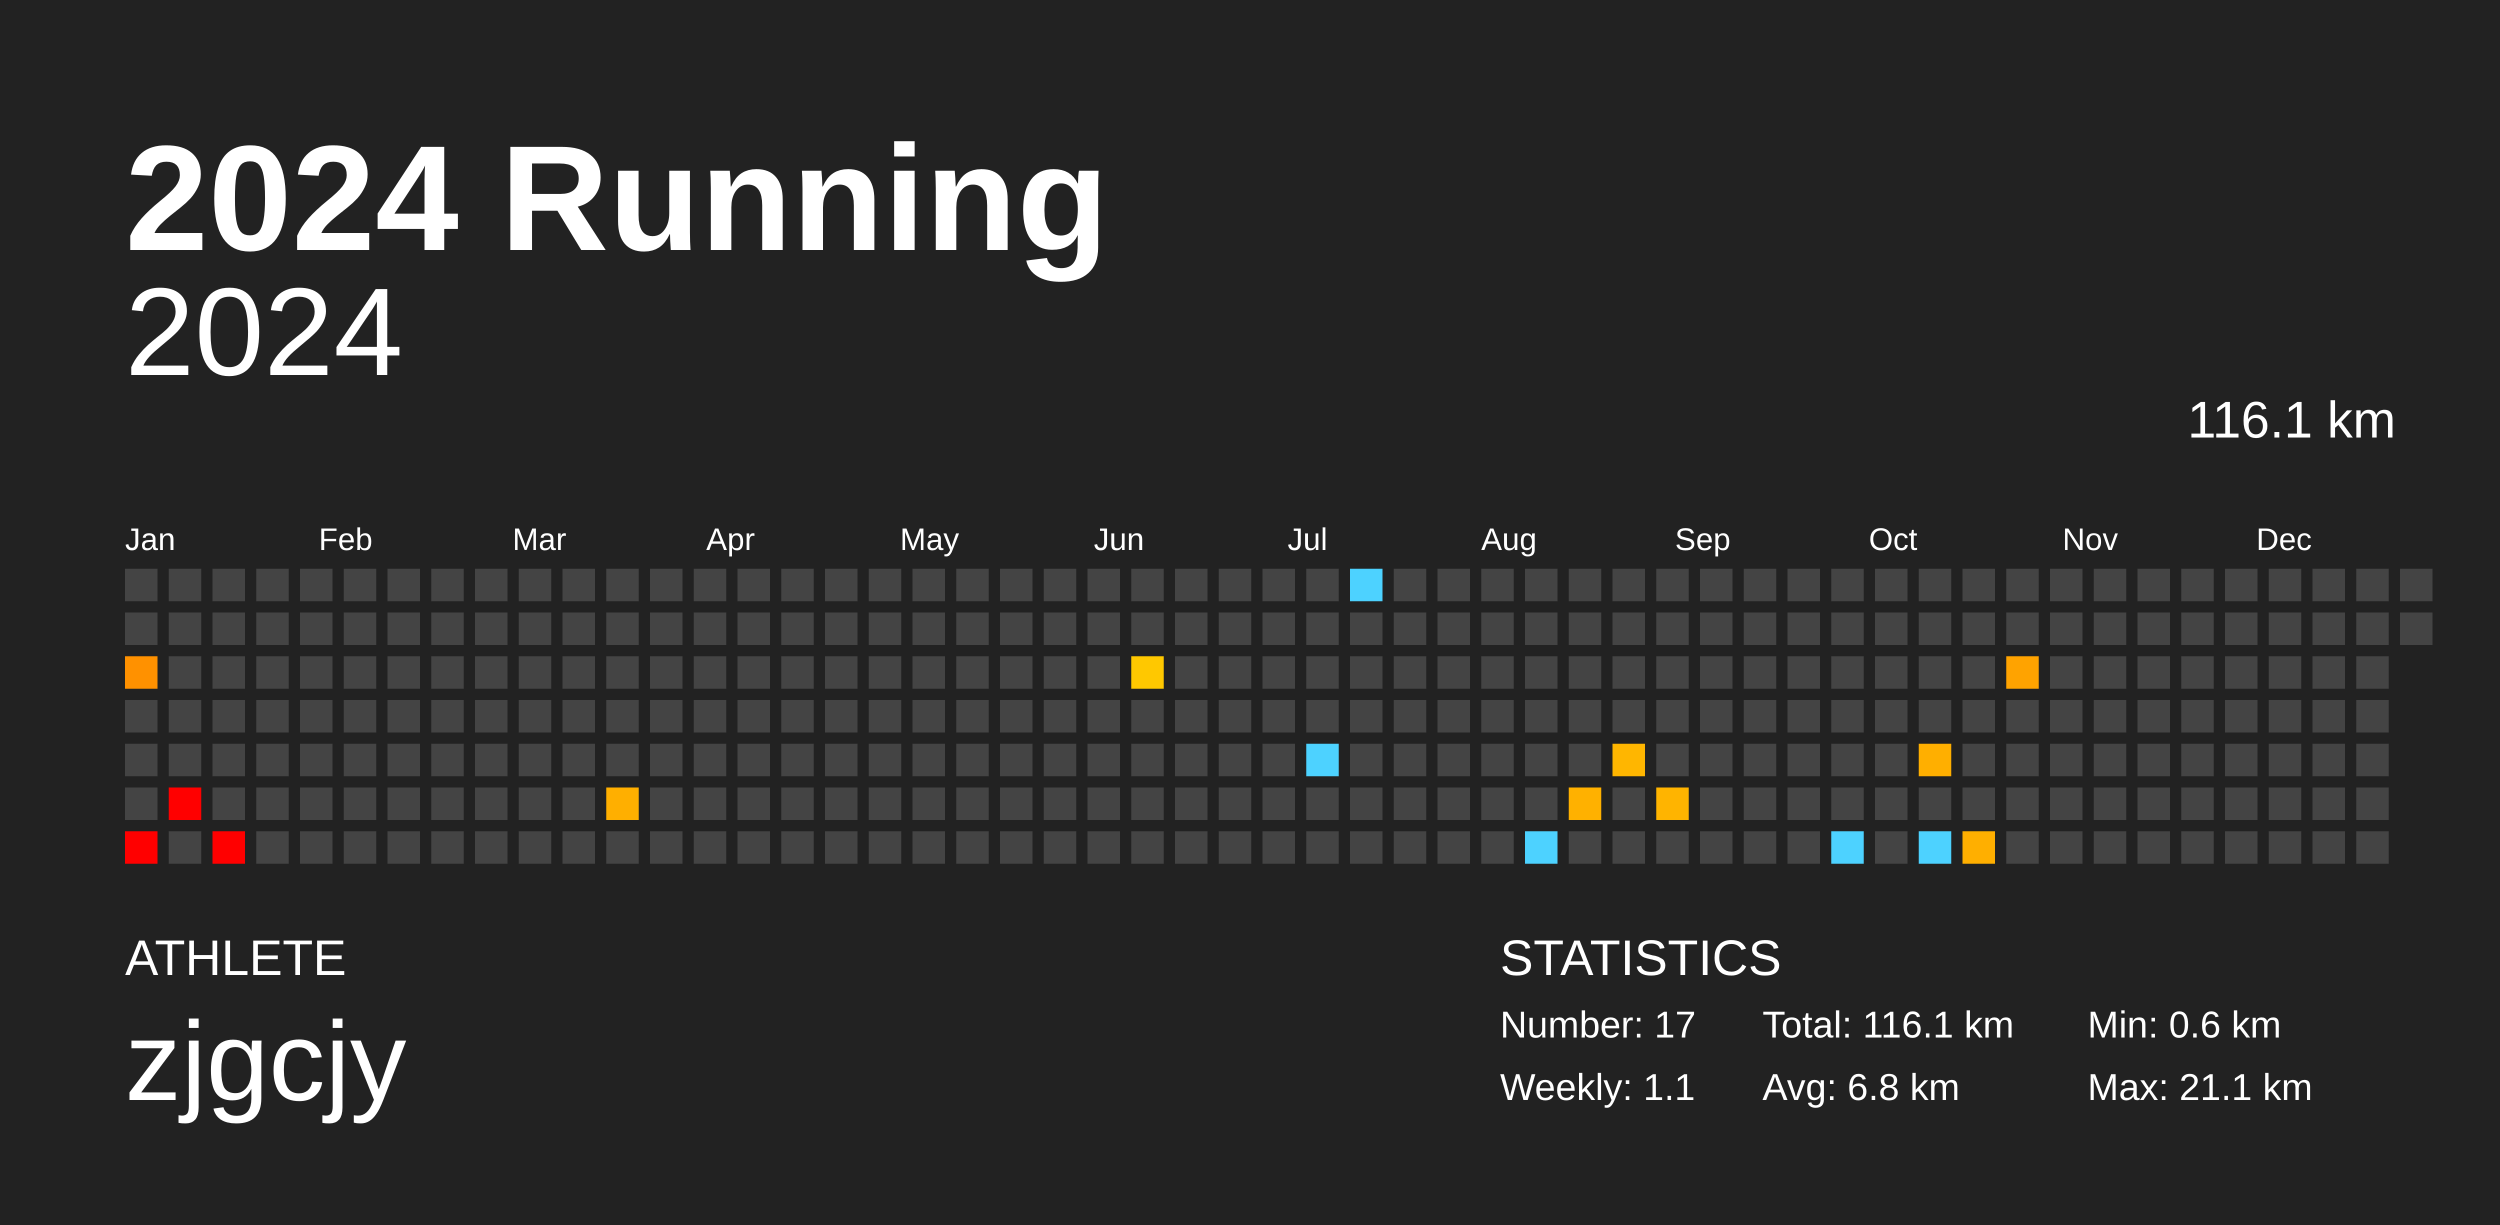
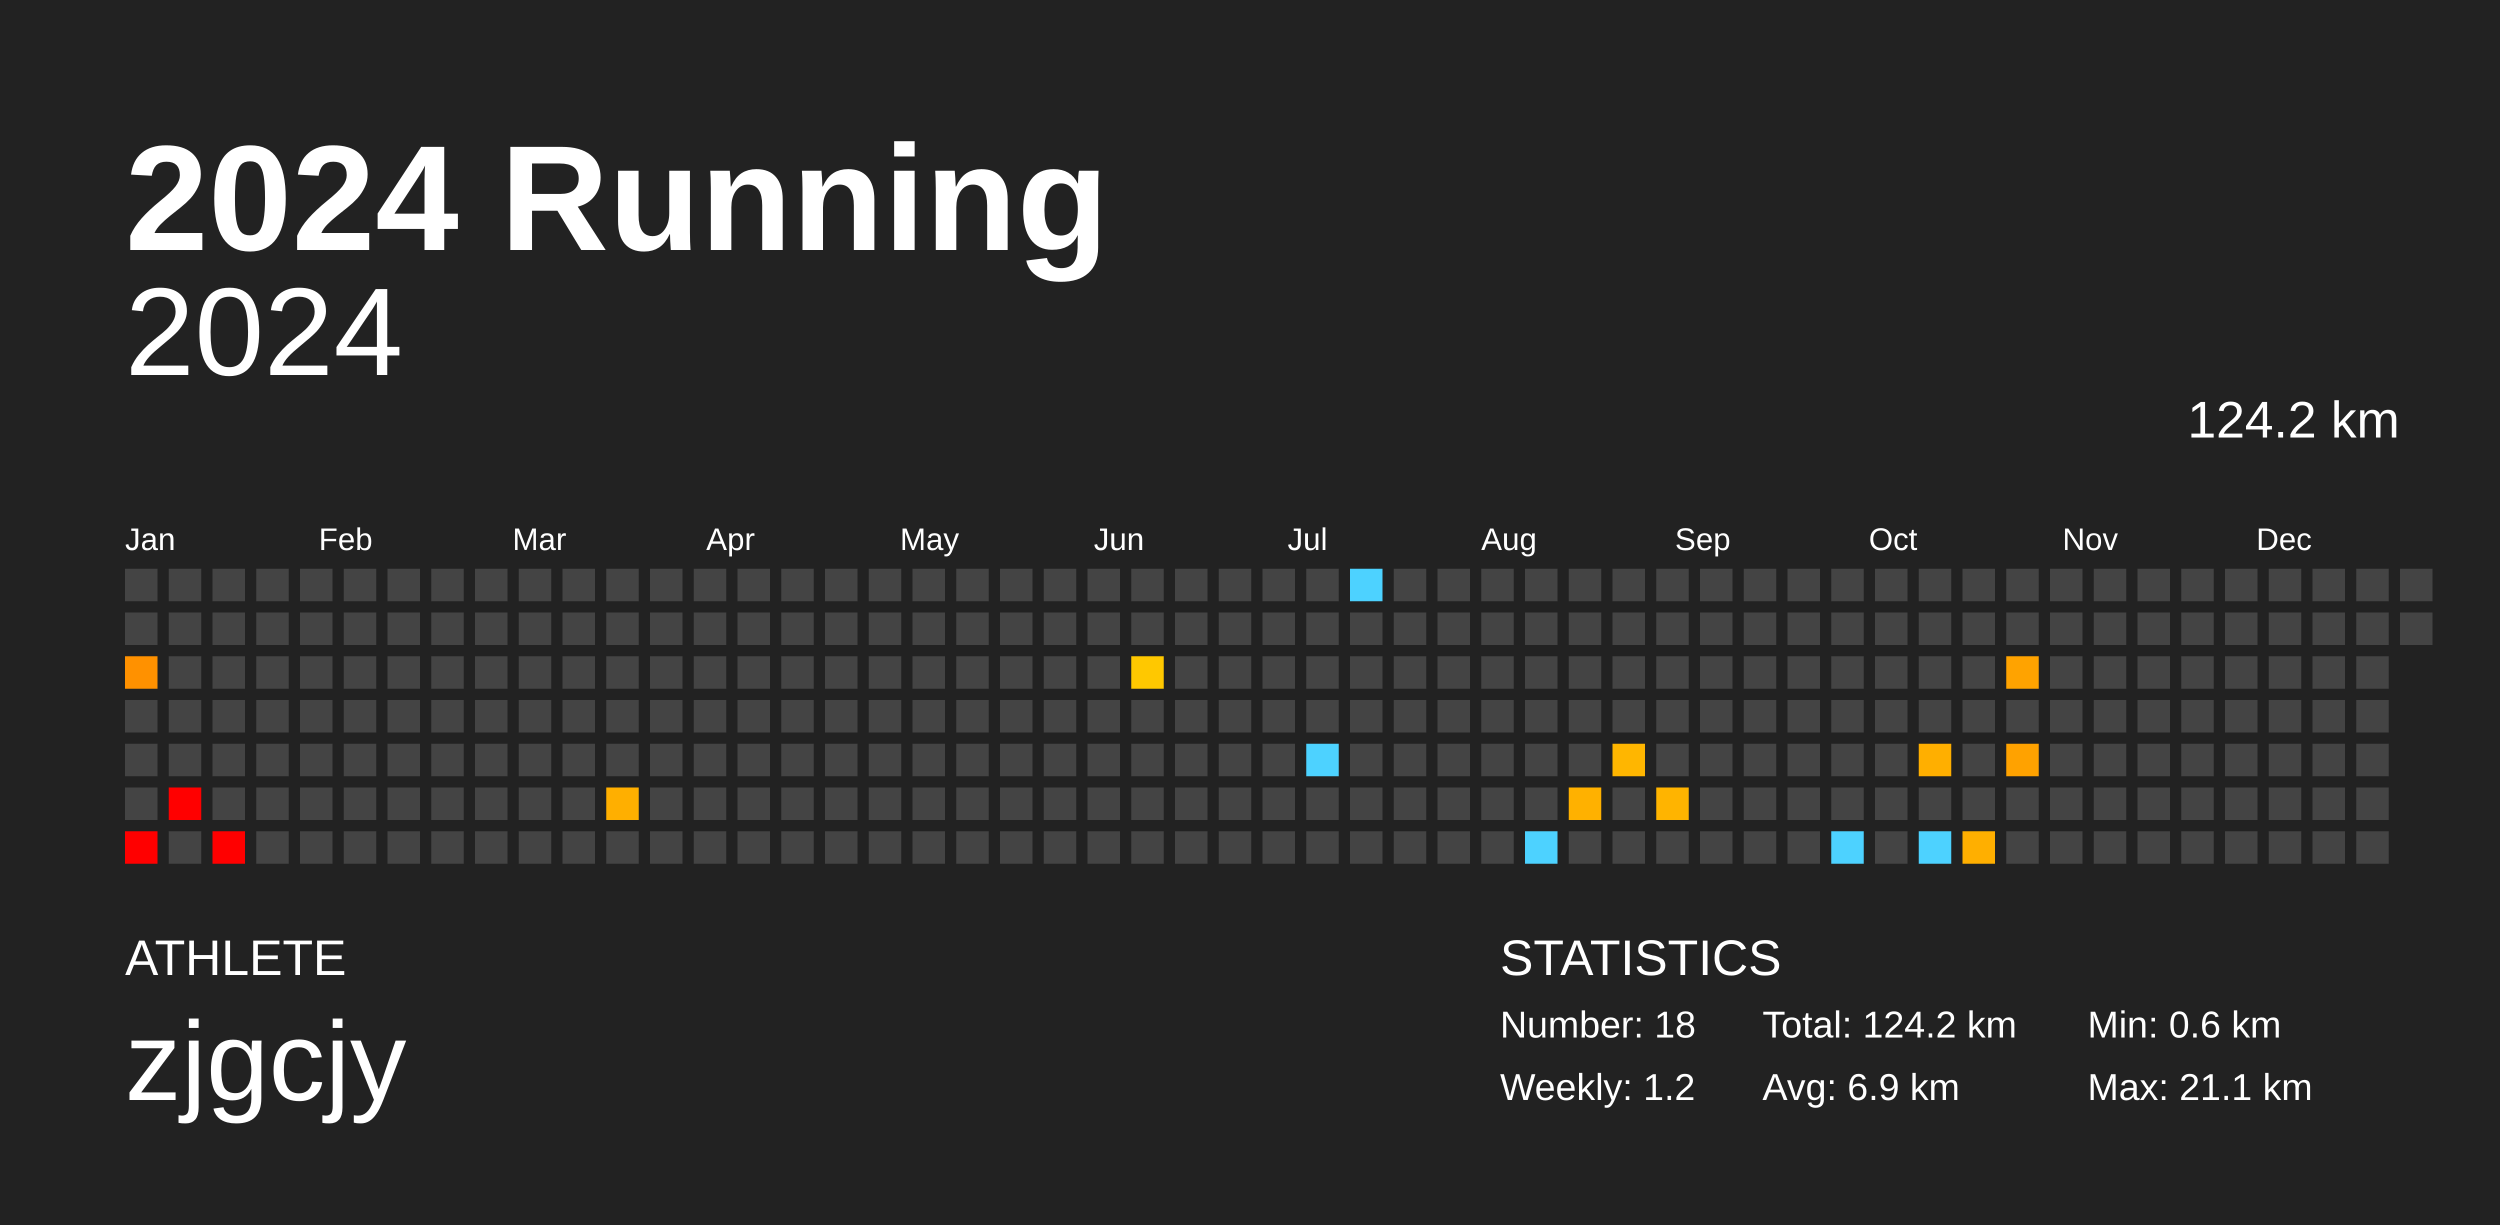
<svg xmlns="http://www.w3.org/2000/svg" baseProfile="full" height="98mm" version="1.1" viewBox="0,0,200,98" width="200mm">
  <defs />
  <rect fill="#222222" height="98" width="200" x="0" y="0" />
  <text fill="#FFFFFF" style="font-size:12px; font-family:Arial; font-weight:bold;" x="10" y="20">2024 Running</text>
  <text fill="#FFFFFF" style="font-size:4px; font-family:Arial" x="10" y="78">ATHLETE</text>
  <text fill="#FFFFFF" style="font-size:9px; font-family:Arial" x="10" y="88">zjgcjy</text>
  <text fill="#FFFFFF" style="font-size:4px; font-family:Arial" x="120" y="78">STATISTICS</text>
-   <text fill="#FFFFFF" style="font-size:3px; font-family:Arial" x="120" y="83">Number: 17</text>
-   <text fill="#FFFFFF" style="font-size:3px; font-family:Arial" x="120" y="88">Weekly: 1.1</text>
-   <text fill="#FFFFFF" style="font-size:3px; font-family:Arial" x="141" y="83">Total: 116.1 km</text>
-   <text fill="#FFFFFF" style="font-size:3px; font-family:Arial" x="141" y="88">Avg: 6.8 km</text>
+   <text fill="#FFFFFF" style="font-size:3px; font-family:Arial" x="120" y="83">Number: 18</text>
+   <text fill="#FFFFFF" style="font-size:3px; font-family:Arial" x="120" y="88">Weekly: 1.2</text>
+   <text fill="#FFFFFF" style="font-size:3px; font-family:Arial" x="141" y="83">Total: 124.2 km</text>
+   <text fill="#FFFFFF" style="font-size:3px; font-family:Arial" x="141" y="88">Avg: 6.9 km</text>
  <text fill="#FFFFFF" style="font-size:3px; font-family:Arial" x="167" y="83">Min: 0.6 km</text>
  <text fill="#FFFFFF" style="font-size:3px; font-family:Arial" x="167" y="88">Max: 21.1 km</text>
  <text alignment-baseline="hanging" fill="#FFFFFF" style="font-size:10.0px; font-family:Arial;" x="10" y="30">2024</text>
-   <text alignment-baseline="hanging" fill="#FFFFFF" style="font-size:4.125px; font-family:Arial;" x="175" y="35">116.1 km</text>
+   <text alignment-baseline="hanging" fill="#FFFFFF" style="font-size:4.125px; font-family:Arial;" x="175" y="35">124.2 km</text>
  <text fill="#FFFFFF" style="font-size:2.5px; font-family:Arial" x="10.0" y="44">Jan</text>
  <text fill="#FFFFFF" style="font-size:2.5px; font-family:Arial" x="25.5" y="44">Feb</text>
  <text fill="#FFFFFF" style="font-size:2.5px; font-family:Arial" x="41.0" y="44">Mar</text>
  <text fill="#FFFFFF" style="font-size:2.5px; font-family:Arial" x="56.5" y="44">Apr</text>
  <text fill="#FFFFFF" style="font-size:2.5px; font-family:Arial" x="72.0" y="44">May</text>
  <text fill="#FFFFFF" style="font-size:2.5px; font-family:Arial" x="87.5" y="44">Jun</text>
  <text fill="#FFFFFF" style="font-size:2.5px; font-family:Arial" x="103.0" y="44">Jul</text>
  <text fill="#FFFFFF" style="font-size:2.5px; font-family:Arial" x="118.5" y="44">Aug</text>
  <text fill="#FFFFFF" style="font-size:2.5px; font-family:Arial" x="134.0" y="44">Sep</text>
  <text fill="#FFFFFF" style="font-size:2.5px; font-family:Arial" x="149.5" y="44">Oct</text>
  <text fill="#FFFFFF" style="font-size:2.5px; font-family:Arial" x="165.0" y="44">Nov</text>
  <text fill="#FFFFFF" style="font-size:2.5px; font-family:Arial" x="180.5" y="44">Dec</text>
  <rect fill="#444444" height="2.6" width="2.6" x="10.0" y="45.5" />
  <rect fill="#444444" height="2.6" width="2.6" x="10.0" y="49.0" />
  <rect fill="#ff9100" height="2.6" width="2.6" x="10.0" y="52.5" />
  <rect fill="#444444" height="2.6" width="2.6" x="10.0" y="56.0" />
  <rect fill="#444444" height="2.6" width="2.6" x="10.0" y="59.5" />
  <rect fill="#444444" height="2.6" width="2.6" x="10.0" y="63.0" />
  <rect fill="red" height="2.6" width="2.6" x="10.0" y="66.5" />
  <rect fill="#444444" height="2.6" width="2.6" x="13.5" y="45.5" />
  <rect fill="#444444" height="2.6" width="2.6" x="13.5" y="49.0" />
  <rect fill="#444444" height="2.6" width="2.6" x="13.5" y="52.5" />
  <rect fill="#444444" height="2.6" width="2.6" x="13.5" y="56.0" />
  <rect fill="#444444" height="2.6" width="2.6" x="13.5" y="59.5" />
  <rect fill="red" height="2.6" width="2.6" x="13.5" y="63.0" />
  <rect fill="#444444" height="2.6" width="2.6" x="13.5" y="66.5" />
  <rect fill="#444444" height="2.6" width="2.6" x="17.0" y="45.5" />
  <rect fill="#444444" height="2.6" width="2.6" x="17.0" y="49.0" />
  <rect fill="#444444" height="2.6" width="2.6" x="17.0" y="52.5" />
  <rect fill="#444444" height="2.6" width="2.6" x="17.0" y="56.0" />
  <rect fill="#444444" height="2.6" width="2.6" x="17.0" y="59.5" />
  <rect fill="#444444" height="2.6" width="2.6" x="17.0" y="63.0" />
  <rect fill="red" height="2.6" width="2.6" x="17.0" y="66.5" />
  <rect fill="#444444" height="2.6" width="2.6" x="20.5" y="45.5" />
  <rect fill="#444444" height="2.6" width="2.6" x="20.5" y="49.0" />
  <rect fill="#444444" height="2.6" width="2.6" x="20.5" y="52.5" />
  <rect fill="#444444" height="2.6" width="2.6" x="20.5" y="56.0" />
  <rect fill="#444444" height="2.6" width="2.6" x="20.5" y="59.5" />
  <rect fill="#444444" height="2.6" width="2.6" x="20.5" y="63.0" />
  <rect fill="#444444" height="2.6" width="2.6" x="20.5" y="66.5" />
  <rect fill="#444444" height="2.6" width="2.6" x="24.0" y="45.5" />
  <rect fill="#444444" height="2.6" width="2.6" x="24.0" y="49.0" />
  <rect fill="#444444" height="2.6" width="2.6" x="24.0" y="52.5" />
  <rect fill="#444444" height="2.6" width="2.6" x="24.0" y="56.0" />
  <rect fill="#444444" height="2.6" width="2.6" x="24.0" y="59.5" />
  <rect fill="#444444" height="2.6" width="2.6" x="24.0" y="63.0" />
  <rect fill="#444444" height="2.6" width="2.6" x="24.0" y="66.5" />
  <rect fill="#444444" height="2.6" width="2.6" x="27.5" y="45.5" />
  <rect fill="#444444" height="2.6" width="2.6" x="27.5" y="49.0" />
  <rect fill="#444444" height="2.6" width="2.6" x="27.5" y="52.5" />
  <rect fill="#444444" height="2.6" width="2.6" x="27.5" y="56.0" />
  <rect fill="#444444" height="2.6" width="2.6" x="27.5" y="59.5" />
  <rect fill="#444444" height="2.6" width="2.6" x="27.5" y="63.0" />
  <rect fill="#444444" height="2.6" width="2.6" x="27.5" y="66.5" />
  <rect fill="#444444" height="2.6" width="2.6" x="31.0" y="45.5" />
  <rect fill="#444444" height="2.6" width="2.6" x="31.0" y="49.0" />
  <rect fill="#444444" height="2.6" width="2.6" x="31.0" y="52.5" />
  <rect fill="#444444" height="2.6" width="2.6" x="31.0" y="56.0" />
  <rect fill="#444444" height="2.6" width="2.6" x="31.0" y="59.5" />
  <rect fill="#444444" height="2.6" width="2.6" x="31.0" y="63.0" />
  <rect fill="#444444" height="2.6" width="2.6" x="31.0" y="66.5" />
  <rect fill="#444444" height="2.6" width="2.6" x="34.5" y="45.5" />
  <rect fill="#444444" height="2.6" width="2.6" x="34.5" y="49.0" />
  <rect fill="#444444" height="2.6" width="2.6" x="34.5" y="52.5" />
  <rect fill="#444444" height="2.6" width="2.6" x="34.5" y="56.0" />
  <rect fill="#444444" height="2.6" width="2.6" x="34.5" y="59.5" />
  <rect fill="#444444" height="2.6" width="2.6" x="34.5" y="63.0" />
  <rect fill="#444444" height="2.6" width="2.6" x="34.5" y="66.5" />
  <rect fill="#444444" height="2.6" width="2.6" x="38.0" y="45.5" />
  <rect fill="#444444" height="2.6" width="2.6" x="38.0" y="49.0" />
  <rect fill="#444444" height="2.6" width="2.6" x="38.0" y="52.5" />
  <rect fill="#444444" height="2.6" width="2.6" x="38.0" y="56.0" />
  <rect fill="#444444" height="2.6" width="2.6" x="38.0" y="59.5" />
  <rect fill="#444444" height="2.6" width="2.6" x="38.0" y="63.0" />
  <rect fill="#444444" height="2.6" width="2.6" x="38.0" y="66.5" />
  <rect fill="#444444" height="2.6" width="2.6" x="41.5" y="45.5" />
  <rect fill="#444444" height="2.6" width="2.6" x="41.5" y="49.0" />
  <rect fill="#444444" height="2.6" width="2.6" x="41.5" y="52.5" />
  <rect fill="#444444" height="2.6" width="2.6" x="41.5" y="56.0" />
  <rect fill="#444444" height="2.6" width="2.6" x="41.5" y="59.5" />
  <rect fill="#444444" height="2.6" width="2.6" x="41.5" y="63.0" />
  <rect fill="#444444" height="2.6" width="2.6" x="41.5" y="66.5" />
  <rect fill="#444444" height="2.6" width="2.6" x="45.0" y="45.5" />
  <rect fill="#444444" height="2.6" width="2.6" x="45.0" y="49.0" />
  <rect fill="#444444" height="2.6" width="2.6" x="45.0" y="52.5" />
  <rect fill="#444444" height="2.6" width="2.6" x="45.0" y="56.0" />
  <rect fill="#444444" height="2.6" width="2.6" x="45.0" y="59.5" />
  <rect fill="#444444" height="2.6" width="2.6" x="45.0" y="63.0" />
  <rect fill="#444444" height="2.6" width="2.6" x="45.0" y="66.5" />
  <rect fill="#444444" height="2.6" width="2.6" x="48.5" y="45.5" />
  <rect fill="#444444" height="2.6" width="2.6" x="48.5" y="49.0" />
  <rect fill="#444444" height="2.6" width="2.6" x="48.5" y="52.5" />
  <rect fill="#444444" height="2.6" width="2.6" x="48.5" y="56.0" />
  <rect fill="#444444" height="2.6" width="2.6" x="48.5" y="59.5" />
  <rect fill="#ffaf00" height="2.6" width="2.6" x="48.5" y="63.0" />
  <rect fill="#444444" height="2.6" width="2.6" x="48.5" y="66.5" />
  <rect fill="#444444" height="2.6" width="2.6" x="52.0" y="45.5" />
  <rect fill="#444444" height="2.6" width="2.6" x="52.0" y="49.0" />
  <rect fill="#444444" height="2.6" width="2.6" x="52.0" y="52.5" />
  <rect fill="#444444" height="2.6" width="2.6" x="52.0" y="56.0" />
  <rect fill="#444444" height="2.6" width="2.6" x="52.0" y="59.5" />
  <rect fill="#444444" height="2.6" width="2.6" x="52.0" y="63.0" />
  <rect fill="#444444" height="2.6" width="2.6" x="52.0" y="66.5" />
  <rect fill="#444444" height="2.6" width="2.6" x="55.5" y="45.5" />
  <rect fill="#444444" height="2.6" width="2.6" x="55.5" y="49.0" />
  <rect fill="#444444" height="2.6" width="2.6" x="55.5" y="52.5" />
  <rect fill="#444444" height="2.6" width="2.6" x="55.5" y="56.0" />
  <rect fill="#444444" height="2.6" width="2.6" x="55.5" y="59.5" />
  <rect fill="#444444" height="2.6" width="2.6" x="55.5" y="63.0" />
  <rect fill="#444444" height="2.6" width="2.6" x="55.5" y="66.5" />
  <rect fill="#444444" height="2.6" width="2.6" x="59.0" y="45.5" />
  <rect fill="#444444" height="2.6" width="2.6" x="59.0" y="49.0" />
  <rect fill="#444444" height="2.6" width="2.6" x="59.0" y="52.5" />
  <rect fill="#444444" height="2.6" width="2.6" x="59.0" y="56.0" />
  <rect fill="#444444" height="2.6" width="2.6" x="59.0" y="59.5" />
  <rect fill="#444444" height="2.6" width="2.6" x="59.0" y="63.0" />
  <rect fill="#444444" height="2.6" width="2.6" x="59.0" y="66.5" />
  <rect fill="#444444" height="2.6" width="2.6" x="62.5" y="45.5" />
  <rect fill="#444444" height="2.6" width="2.6" x="62.5" y="49.0" />
  <rect fill="#444444" height="2.6" width="2.6" x="62.5" y="52.5" />
  <rect fill="#444444" height="2.6" width="2.6" x="62.5" y="56.0" />
  <rect fill="#444444" height="2.6" width="2.6" x="62.5" y="59.5" />
  <rect fill="#444444" height="2.6" width="2.6" x="62.5" y="63.0" />
  <rect fill="#444444" height="2.6" width="2.6" x="62.5" y="66.5" />
  <rect fill="#444444" height="2.6" width="2.6" x="66.0" y="45.5" />
  <rect fill="#444444" height="2.6" width="2.6" x="66.0" y="49.0" />
  <rect fill="#444444" height="2.6" width="2.6" x="66.0" y="52.5" />
  <rect fill="#444444" height="2.6" width="2.6" x="66.0" y="56.0" />
  <rect fill="#444444" height="2.6" width="2.6" x="66.0" y="59.5" />
  <rect fill="#444444" height="2.6" width="2.6" x="66.0" y="63.0" />
  <rect fill="#444444" height="2.6" width="2.6" x="66.0" y="66.5" />
  <rect fill="#444444" height="2.6" width="2.6" x="69.5" y="45.5" />
  <rect fill="#444444" height="2.6" width="2.6" x="69.5" y="49.0" />
  <rect fill="#444444" height="2.6" width="2.6" x="69.5" y="52.5" />
  <rect fill="#444444" height="2.6" width="2.6" x="69.5" y="56.0" />
  <rect fill="#444444" height="2.6" width="2.6" x="69.5" y="59.5" />
  <rect fill="#444444" height="2.6" width="2.6" x="69.5" y="63.0" />
  <rect fill="#444444" height="2.6" width="2.6" x="69.5" y="66.5" />
  <rect fill="#444444" height="2.6" width="2.6" x="73.0" y="45.5" />
  <rect fill="#444444" height="2.6" width="2.6" x="73.0" y="49.0" />
  <rect fill="#444444" height="2.6" width="2.6" x="73.0" y="52.5" />
  <rect fill="#444444" height="2.6" width="2.6" x="73.0" y="56.0" />
  <rect fill="#444444" height="2.6" width="2.6" x="73.0" y="59.5" />
  <rect fill="#444444" height="2.6" width="2.6" x="73.0" y="63.0" />
  <rect fill="#444444" height="2.6" width="2.6" x="73.0" y="66.5" />
  <rect fill="#444444" height="2.6" width="2.6" x="76.5" y="45.5" />
  <rect fill="#444444" height="2.6" width="2.6" x="76.5" y="49.0" />
  <rect fill="#444444" height="2.6" width="2.6" x="76.5" y="52.5" />
  <rect fill="#444444" height="2.6" width="2.6" x="76.5" y="56.0" />
  <rect fill="#444444" height="2.6" width="2.6" x="76.5" y="59.5" />
  <rect fill="#444444" height="2.6" width="2.6" x="76.5" y="63.0" />
  <rect fill="#444444" height="2.6" width="2.6" x="76.5" y="66.5" />
  <rect fill="#444444" height="2.6" width="2.6" x="80.0" y="45.5" />
  <rect fill="#444444" height="2.6" width="2.6" x="80.0" y="49.0" />
  <rect fill="#444444" height="2.6" width="2.6" x="80.0" y="52.5" />
  <rect fill="#444444" height="2.6" width="2.6" x="80.0" y="56.0" />
  <rect fill="#444444" height="2.6" width="2.6" x="80.0" y="59.5" />
  <rect fill="#444444" height="2.6" width="2.6" x="80.0" y="63.0" />
  <rect fill="#444444" height="2.6" width="2.6" x="80.0" y="66.5" />
  <rect fill="#444444" height="2.6" width="2.6" x="83.5" y="45.5" />
  <rect fill="#444444" height="2.6" width="2.6" x="83.5" y="49.0" />
  <rect fill="#444444" height="2.6" width="2.6" x="83.5" y="52.5" />
  <rect fill="#444444" height="2.6" width="2.6" x="83.5" y="56.0" />
  <rect fill="#444444" height="2.6" width="2.6" x="83.5" y="59.5" />
  <rect fill="#444444" height="2.6" width="2.6" x="83.5" y="63.0" />
  <rect fill="#444444" height="2.6" width="2.6" x="83.5" y="66.5" />
  <rect fill="#444444" height="2.6" width="2.6" x="87.0" y="45.5" />
  <rect fill="#444444" height="2.6" width="2.6" x="87.0" y="49.0" />
  <rect fill="#444444" height="2.6" width="2.6" x="87.0" y="52.5" />
  <rect fill="#444444" height="2.6" width="2.6" x="87.0" y="56.0" />
  <rect fill="#444444" height="2.6" width="2.6" x="87.0" y="59.5" />
  <rect fill="#444444" height="2.6" width="2.6" x="87.0" y="63.0" />
  <rect fill="#444444" height="2.6" width="2.6" x="87.0" y="66.5" />
  <rect fill="#444444" height="2.6" width="2.6" x="90.5" y="45.5" />
  <rect fill="#444444" height="2.6" width="2.6" x="90.5" y="49.0" />
  <rect fill="#ffc800" height="2.6" width="2.6" x="90.5" y="52.5" />
  <rect fill="#444444" height="2.6" width="2.6" x="90.5" y="56.0" />
  <rect fill="#444444" height="2.6" width="2.6" x="90.5" y="59.5" />
  <rect fill="#444444" height="2.6" width="2.6" x="90.5" y="63.0" />
  <rect fill="#444444" height="2.6" width="2.6" x="90.5" y="66.5" />
  <rect fill="#444444" height="2.6" width="2.6" x="94.0" y="45.5" />
  <rect fill="#444444" height="2.6" width="2.6" x="94.0" y="49.0" />
  <rect fill="#444444" height="2.6" width="2.6" x="94.0" y="52.5" />
  <rect fill="#444444" height="2.6" width="2.6" x="94.0" y="56.0" />
  <rect fill="#444444" height="2.6" width="2.6" x="94.0" y="59.5" />
  <rect fill="#444444" height="2.6" width="2.6" x="94.0" y="63.0" />
  <rect fill="#444444" height="2.6" width="2.6" x="94.0" y="66.5" />
  <rect fill="#444444" height="2.6" width="2.6" x="97.5" y="45.5" />
  <rect fill="#444444" height="2.6" width="2.6" x="97.5" y="49.0" />
  <rect fill="#444444" height="2.6" width="2.6" x="97.5" y="52.5" />
  <rect fill="#444444" height="2.6" width="2.6" x="97.5" y="56.0" />
  <rect fill="#444444" height="2.6" width="2.6" x="97.5" y="59.5" />
  <rect fill="#444444" height="2.6" width="2.6" x="97.5" y="63.0" />
  <rect fill="#444444" height="2.6" width="2.6" x="97.5" y="66.5" />
  <rect fill="#444444" height="2.6" width="2.6" x="101.0" y="45.5" />
  <rect fill="#444444" height="2.6" width="2.6" x="101.0" y="49.0" />
  <rect fill="#444444" height="2.6" width="2.6" x="101.0" y="52.5" />
  <rect fill="#444444" height="2.6" width="2.6" x="101.0" y="56.0" />
  <rect fill="#444444" height="2.6" width="2.6" x="101.0" y="59.5" />
  <rect fill="#444444" height="2.6" width="2.6" x="101.0" y="63.0" />
  <rect fill="#444444" height="2.6" width="2.6" x="101.0" y="66.5" />
  <rect fill="#444444" height="2.6" width="2.6" x="104.5" y="45.5" />
  <rect fill="#444444" height="2.6" width="2.6" x="104.5" y="49.0" />
  <rect fill="#444444" height="2.6" width="2.6" x="104.5" y="52.5" />
  <rect fill="#444444" height="2.6" width="2.6" x="104.5" y="56.0" />
  <rect fill="#4dd2ff" height="2.6" width="2.6" x="104.5" y="59.5" />
  <rect fill="#444444" height="2.6" width="2.6" x="104.5" y="63.0" />
  <rect fill="#444444" height="2.6" width="2.6" x="104.5" y="66.5" />
  <rect fill="#4dd2ff" height="2.6" width="2.6" x="108.0" y="45.5" />
  <rect fill="#444444" height="2.6" width="2.6" x="108.0" y="49.0" />
  <rect fill="#444444" height="2.6" width="2.6" x="108.0" y="52.5" />
  <rect fill="#444444" height="2.6" width="2.6" x="108.0" y="56.0" />
  <rect fill="#444444" height="2.6" width="2.6" x="108.0" y="59.5" />
  <rect fill="#444444" height="2.6" width="2.6" x="108.0" y="63.0" />
  <rect fill="#444444" height="2.6" width="2.6" x="108.0" y="66.5" />
  <rect fill="#444444" height="2.6" width="2.6" x="111.5" y="45.5" />
  <rect fill="#444444" height="2.6" width="2.6" x="111.5" y="49.0" />
  <rect fill="#444444" height="2.6" width="2.6" x="111.5" y="52.5" />
  <rect fill="#444444" height="2.6" width="2.6" x="111.5" y="56.0" />
  <rect fill="#444444" height="2.6" width="2.6" x="111.5" y="59.5" />
  <rect fill="#444444" height="2.6" width="2.6" x="111.5" y="63.0" />
  <rect fill="#444444" height="2.6" width="2.6" x="111.5" y="66.5" />
  <rect fill="#444444" height="2.6" width="2.6" x="115.0" y="45.5" />
  <rect fill="#444444" height="2.6" width="2.6" x="115.0" y="49.0" />
  <rect fill="#444444" height="2.6" width="2.6" x="115.0" y="52.5" />
  <rect fill="#444444" height="2.6" width="2.6" x="115.0" y="56.0" />
  <rect fill="#444444" height="2.6" width="2.6" x="115.0" y="59.5" />
  <rect fill="#444444" height="2.6" width="2.6" x="115.0" y="63.0" />
  <rect fill="#444444" height="2.6" width="2.6" x="115.0" y="66.5" />
  <rect fill="#444444" height="2.6" width="2.6" x="118.5" y="45.5" />
  <rect fill="#444444" height="2.6" width="2.6" x="118.5" y="49.0" />
  <rect fill="#444444" height="2.6" width="2.6" x="118.5" y="52.5" />
  <rect fill="#444444" height="2.6" width="2.6" x="118.5" y="56.0" />
  <rect fill="#444444" height="2.6" width="2.6" x="118.5" y="59.5" />
  <rect fill="#444444" height="2.6" width="2.6" x="118.5" y="63.0" />
  <rect fill="#444444" height="2.6" width="2.6" x="118.5" y="66.5" />
  <rect fill="#444444" height="2.6" width="2.6" x="122.0" y="45.5" />
  <rect fill="#444444" height="2.6" width="2.6" x="122.0" y="49.0" />
  <rect fill="#444444" height="2.6" width="2.6" x="122.0" y="52.5" />
  <rect fill="#444444" height="2.6" width="2.6" x="122.0" y="56.0" />
  <rect fill="#444444" height="2.6" width="2.6" x="122.0" y="59.5" />
  <rect fill="#444444" height="2.6" width="2.6" x="122.0" y="63.0" />
  <rect fill="#4dd2ff" height="2.6" width="2.6" x="122.0" y="66.5" />
  <rect fill="#444444" height="2.6" width="2.6" x="125.5" y="45.5" />
  <rect fill="#444444" height="2.6" width="2.6" x="125.5" y="49.0" />
  <rect fill="#444444" height="2.6" width="2.6" x="125.5" y="52.5" />
  <rect fill="#444444" height="2.6" width="2.6" x="125.5" y="56.0" />
  <rect fill="#444444" height="2.6" width="2.6" x="125.5" y="59.5" />
  <rect fill="#ffb100" height="2.6" width="2.6" x="125.5" y="63.0" />
  <rect fill="#444444" height="2.6" width="2.6" x="125.5" y="66.5" />
  <rect fill="#444444" height="2.6" width="2.6" x="129.0" y="45.5" />
  <rect fill="#444444" height="2.6" width="2.6" x="129.0" y="49.0" />
  <rect fill="#444444" height="2.6" width="2.6" x="129.0" y="52.5" />
  <rect fill="#444444" height="2.6" width="2.6" x="129.0" y="56.0" />
  <rect fill="#ffb600" height="2.6" width="2.6" x="129.0" y="59.5" />
  <rect fill="#444444" height="2.6" width="2.6" x="129.0" y="63.0" />
  <rect fill="#444444" height="2.6" width="2.6" x="129.0" y="66.5" />
  <rect fill="#444444" height="2.6" width="2.6" x="132.5" y="45.5" />
  <rect fill="#444444" height="2.6" width="2.6" x="132.5" y="49.0" />
  <rect fill="#444444" height="2.6" width="2.6" x="132.5" y="52.5" />
  <rect fill="#444444" height="2.6" width="2.6" x="132.5" y="56.0" />
  <rect fill="#444444" height="2.6" width="2.6" x="132.5" y="59.5" />
  <rect fill="#ffb400" height="2.6" width="2.6" x="132.5" y="63.0" />
  <rect fill="#444444" height="2.6" width="2.6" x="132.5" y="66.5" />
  <rect fill="#444444" height="2.6" width="2.6" x="136.0" y="45.5" />
  <rect fill="#444444" height="2.6" width="2.6" x="136.0" y="49.0" />
  <rect fill="#444444" height="2.6" width="2.6" x="136.0" y="52.5" />
  <rect fill="#444444" height="2.6" width="2.6" x="136.0" y="56.0" />
  <rect fill="#444444" height="2.6" width="2.6" x="136.0" y="59.5" />
  <rect fill="#444444" height="2.6" width="2.6" x="136.0" y="63.0" />
  <rect fill="#444444" height="2.6" width="2.6" x="136.0" y="66.5" />
  <rect fill="#444444" height="2.6" width="2.6" x="139.5" y="45.5" />
  <rect fill="#444444" height="2.6" width="2.6" x="139.5" y="49.0" />
  <rect fill="#444444" height="2.6" width="2.6" x="139.5" y="52.5" />
  <rect fill="#444444" height="2.6" width="2.6" x="139.5" y="56.0" />
  <rect fill="#444444" height="2.6" width="2.6" x="139.5" y="59.5" />
  <rect fill="#444444" height="2.6" width="2.6" x="139.5" y="63.0" />
  <rect fill="#444444" height="2.6" width="2.6" x="139.5" y="66.5" />
  <rect fill="#444444" height="2.6" width="2.6" x="143.0" y="45.5" />
  <rect fill="#444444" height="2.6" width="2.6" x="143.0" y="49.0" />
  <rect fill="#444444" height="2.6" width="2.6" x="143.0" y="52.5" />
  <rect fill="#444444" height="2.6" width="2.6" x="143.0" y="56.0" />
  <rect fill="#444444" height="2.6" width="2.6" x="143.0" y="59.5" />
  <rect fill="#444444" height="2.6" width="2.6" x="143.0" y="63.0" />
  <rect fill="#444444" height="2.6" width="2.6" x="143.0" y="66.5" />
  <rect fill="#444444" height="2.6" width="2.6" x="146.5" y="45.5" />
  <rect fill="#444444" height="2.6" width="2.6" x="146.5" y="49.0" />
  <rect fill="#444444" height="2.6" width="2.6" x="146.5" y="52.5" />
  <rect fill="#444444" height="2.6" width="2.6" x="146.5" y="56.0" />
  <rect fill="#444444" height="2.6" width="2.6" x="146.5" y="59.5" />
  <rect fill="#444444" height="2.6" width="2.6" x="146.5" y="63.0" />
  <rect fill="#4dd2ff" height="2.6" width="2.6" x="146.5" y="66.5" />
  <rect fill="#444444" height="2.6" width="2.6" x="150.0" y="45.5" />
  <rect fill="#444444" height="2.6" width="2.6" x="150.0" y="49.0" />
  <rect fill="#444444" height="2.6" width="2.6" x="150.0" y="52.5" />
  <rect fill="#444444" height="2.6" width="2.6" x="150.0" y="56.0" />
  <rect fill="#444444" height="2.6" width="2.6" x="150.0" y="59.5" />
  <rect fill="#444444" height="2.6" width="2.6" x="150.0" y="63.0" />
  <rect fill="#444444" height="2.6" width="2.6" x="150.0" y="66.5" />
  <rect fill="#444444" height="2.6" width="2.6" x="153.5" y="45.5" />
  <rect fill="#444444" height="2.6" width="2.6" x="153.5" y="49.0" />
  <rect fill="#444444" height="2.6" width="2.6" x="153.5" y="52.5" />
  <rect fill="#444444" height="2.6" width="2.6" x="153.5" y="56.0" />
  <rect fill="#ffaf00" height="2.6" width="2.6" x="153.5" y="59.5" />
  <rect fill="#444444" height="2.6" width="2.6" x="153.5" y="63.0" />
  <rect fill="#4dd2ff" height="2.6" width="2.6" x="153.5" y="66.5" />
  <rect fill="#444444" height="2.6" width="2.6" x="157.0" y="45.5" />
  <rect fill="#444444" height="2.6" width="2.6" x="157.0" y="49.0" />
  <rect fill="#444444" height="2.6" width="2.6" x="157.0" y="52.5" />
  <rect fill="#444444" height="2.6" width="2.6" x="157.0" y="56.0" />
  <rect fill="#444444" height="2.6" width="2.6" x="157.0" y="59.5" />
  <rect fill="#444444" height="2.6" width="2.6" x="157.0" y="63.0" />
  <rect fill="#ffaf00" height="2.6" width="2.6" x="157.0" y="66.5" />
  <rect fill="#444444" height="2.6" width="2.6" x="160.5" y="45.5" />
  <rect fill="#444444" height="2.6" width="2.6" x="160.5" y="49.0" />
  <rect fill="#ffa300" height="2.6" width="2.6" x="160.5" y="52.5" />
  <rect fill="#444444" height="2.6" width="2.6" x="160.5" y="56.0" />
-   <rect fill="#444444" height="2.6" width="2.6" x="160.5" y="59.5" />
+   <rect fill="#ffa200" height="2.6" width="2.6" x="160.5" y="59.5" />
  <rect fill="#444444" height="2.6" width="2.6" x="160.5" y="63.0" />
  <rect fill="#444444" height="2.6" width="2.6" x="160.5" y="66.5" />
  <rect fill="#444444" height="2.6" width="2.6" x="164.0" y="45.5" />
  <rect fill="#444444" height="2.6" width="2.6" x="164.0" y="49.0" />
  <rect fill="#444444" height="2.6" width="2.6" x="164.0" y="52.5" />
  <rect fill="#444444" height="2.6" width="2.6" x="164.0" y="56.0" />
  <rect fill="#444444" height="2.6" width="2.6" x="164.0" y="59.5" />
  <rect fill="#444444" height="2.6" width="2.6" x="164.0" y="63.0" />
  <rect fill="#444444" height="2.6" width="2.6" x="164.0" y="66.5" />
  <rect fill="#444444" height="2.6" width="2.6" x="167.5" y="45.5" />
  <rect fill="#444444" height="2.6" width="2.6" x="167.5" y="49.0" />
  <rect fill="#444444" height="2.6" width="2.6" x="167.5" y="52.5" />
  <rect fill="#444444" height="2.6" width="2.6" x="167.5" y="56.0" />
  <rect fill="#444444" height="2.6" width="2.6" x="167.5" y="59.5" />
  <rect fill="#444444" height="2.6" width="2.6" x="167.5" y="63.0" />
  <rect fill="#444444" height="2.6" width="2.6" x="167.5" y="66.5" />
  <rect fill="#444444" height="2.6" width="2.6" x="171.0" y="45.5" />
  <rect fill="#444444" height="2.6" width="2.6" x="171.0" y="49.0" />
  <rect fill="#444444" height="2.6" width="2.6" x="171.0" y="52.5" />
  <rect fill="#444444" height="2.6" width="2.6" x="171.0" y="56.0" />
  <rect fill="#444444" height="2.6" width="2.6" x="171.0" y="59.5" />
  <rect fill="#444444" height="2.6" width="2.6" x="171.0" y="63.0" />
  <rect fill="#444444" height="2.6" width="2.6" x="171.0" y="66.5" />
  <rect fill="#444444" height="2.6" width="2.6" x="174.5" y="45.5" />
  <rect fill="#444444" height="2.6" width="2.6" x="174.5" y="49.0" />
  <rect fill="#444444" height="2.6" width="2.6" x="174.5" y="52.5" />
  <rect fill="#444444" height="2.6" width="2.6" x="174.5" y="56.0" />
  <rect fill="#444444" height="2.6" width="2.6" x="174.5" y="59.5" />
  <rect fill="#444444" height="2.6" width="2.6" x="174.5" y="63.0" />
  <rect fill="#444444" height="2.6" width="2.6" x="174.5" y="66.5" />
  <rect fill="#444444" height="2.6" width="2.6" x="178.0" y="45.5" />
  <rect fill="#444444" height="2.6" width="2.6" x="178.0" y="49.0" />
  <rect fill="#444444" height="2.6" width="2.6" x="178.0" y="52.5" />
  <rect fill="#444444" height="2.6" width="2.6" x="178.0" y="56.0" />
  <rect fill="#444444" height="2.6" width="2.6" x="178.0" y="59.5" />
  <rect fill="#444444" height="2.6" width="2.6" x="178.0" y="63.0" />
  <rect fill="#444444" height="2.6" width="2.6" x="178.0" y="66.5" />
  <rect fill="#444444" height="2.6" width="2.6" x="181.5" y="45.5" />
  <rect fill="#444444" height="2.6" width="2.6" x="181.5" y="49.0" />
  <rect fill="#444444" height="2.6" width="2.6" x="181.5" y="52.5" />
  <rect fill="#444444" height="2.6" width="2.6" x="181.5" y="56.0" />
  <rect fill="#444444" height="2.6" width="2.6" x="181.5" y="59.5" />
  <rect fill="#444444" height="2.6" width="2.6" x="181.5" y="63.0" />
  <rect fill="#444444" height="2.6" width="2.6" x="181.5" y="66.5" />
  <rect fill="#444444" height="2.6" width="2.6" x="185.0" y="45.5" />
  <rect fill="#444444" height="2.6" width="2.6" x="185.0" y="49.0" />
  <rect fill="#444444" height="2.6" width="2.6" x="185.0" y="52.5" />
  <rect fill="#444444" height="2.6" width="2.6" x="185.0" y="56.0" />
  <rect fill="#444444" height="2.6" width="2.6" x="185.0" y="59.5" />
  <rect fill="#444444" height="2.6" width="2.6" x="185.0" y="63.0" />
  <rect fill="#444444" height="2.6" width="2.6" x="185.0" y="66.5" />
  <rect fill="#444444" height="2.6" width="2.6" x="188.5" y="45.5" />
  <rect fill="#444444" height="2.6" width="2.6" x="188.5" y="49.0" />
  <rect fill="#444444" height="2.6" width="2.6" x="188.5" y="52.5" />
  <rect fill="#444444" height="2.6" width="2.6" x="188.5" y="56.0" />
  <rect fill="#444444" height="2.6" width="2.6" x="188.5" y="59.5" />
  <rect fill="#444444" height="2.6" width="2.6" x="188.5" y="63.0" />
  <rect fill="#444444" height="2.6" width="2.6" x="188.5" y="66.5" />
  <rect fill="#444444" height="2.6" width="2.6" x="192.0" y="45.5" />
  <rect fill="#444444" height="2.6" width="2.6" x="192.0" y="49.0" />
</svg>
